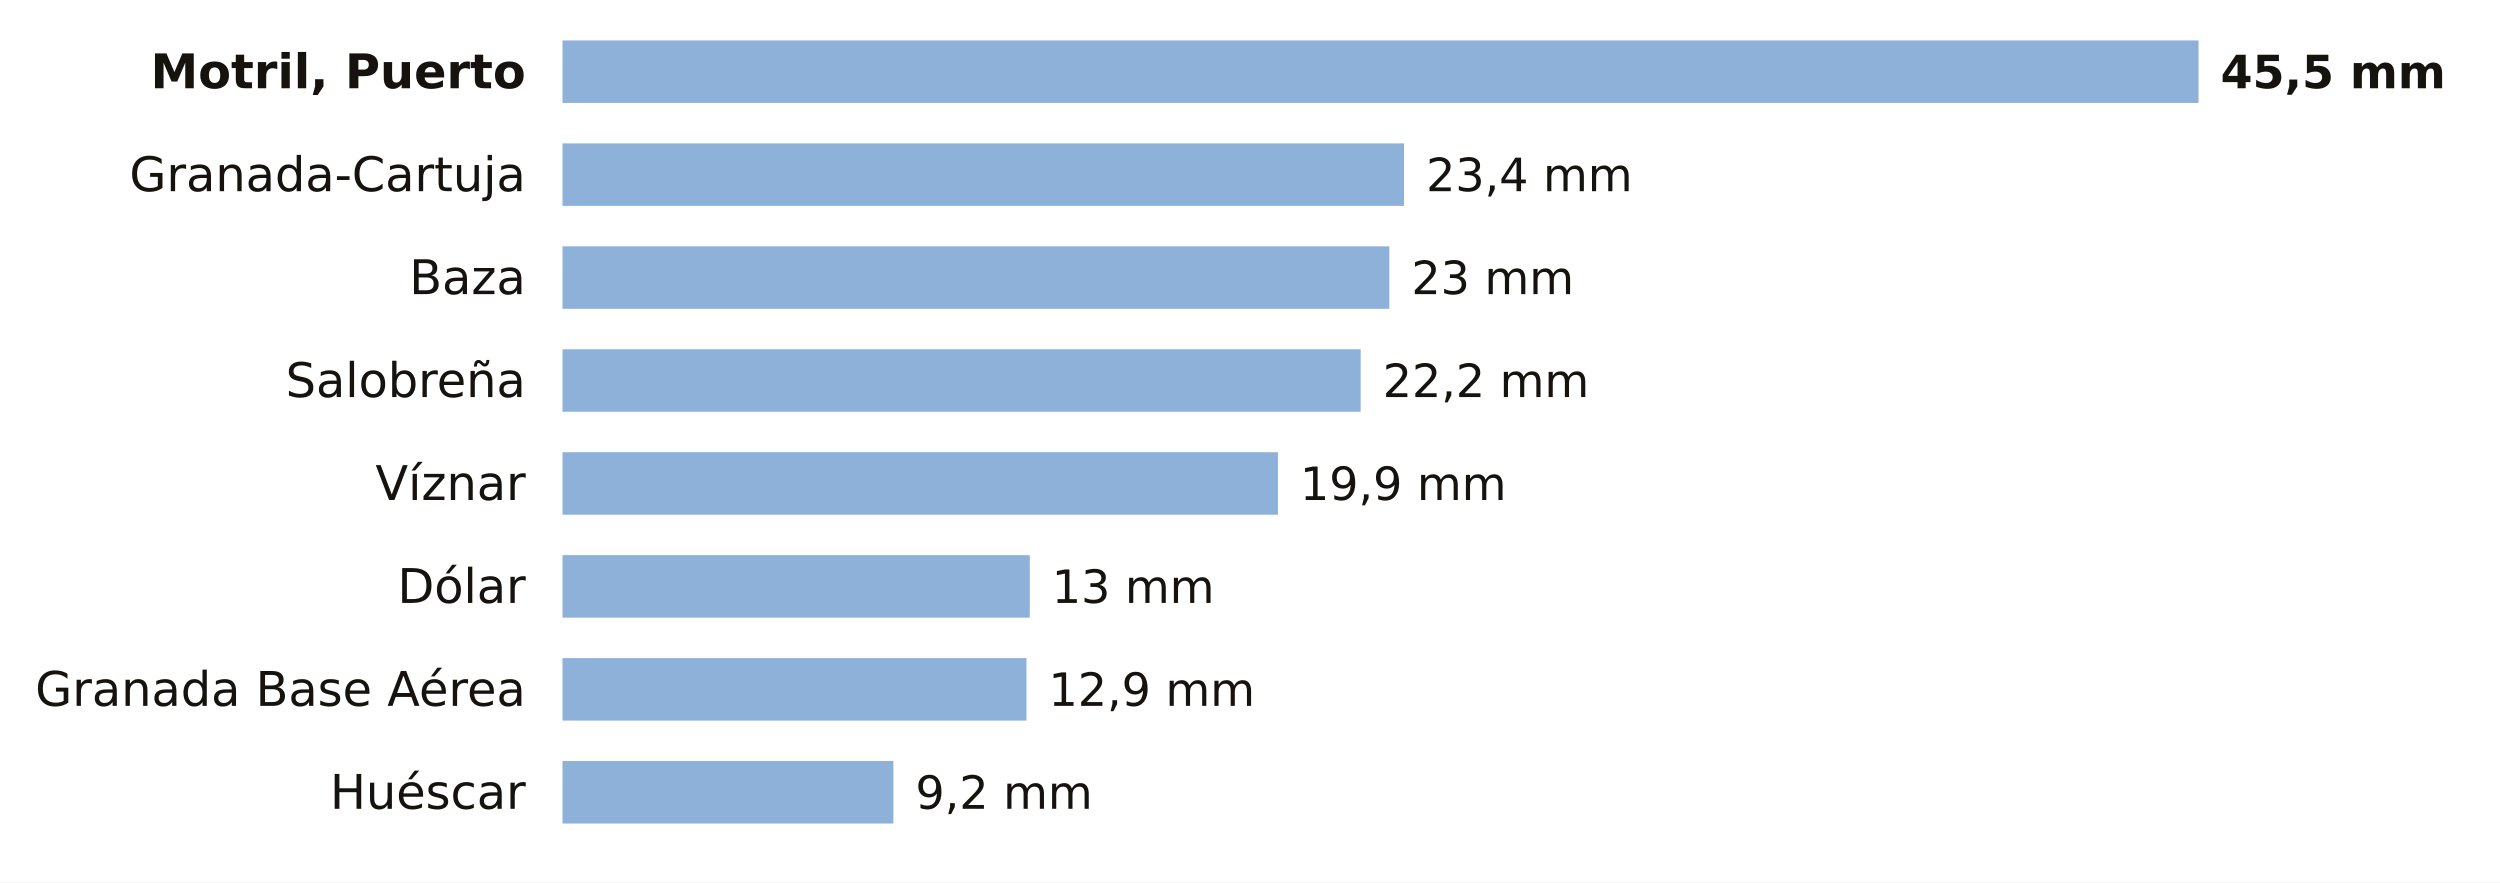
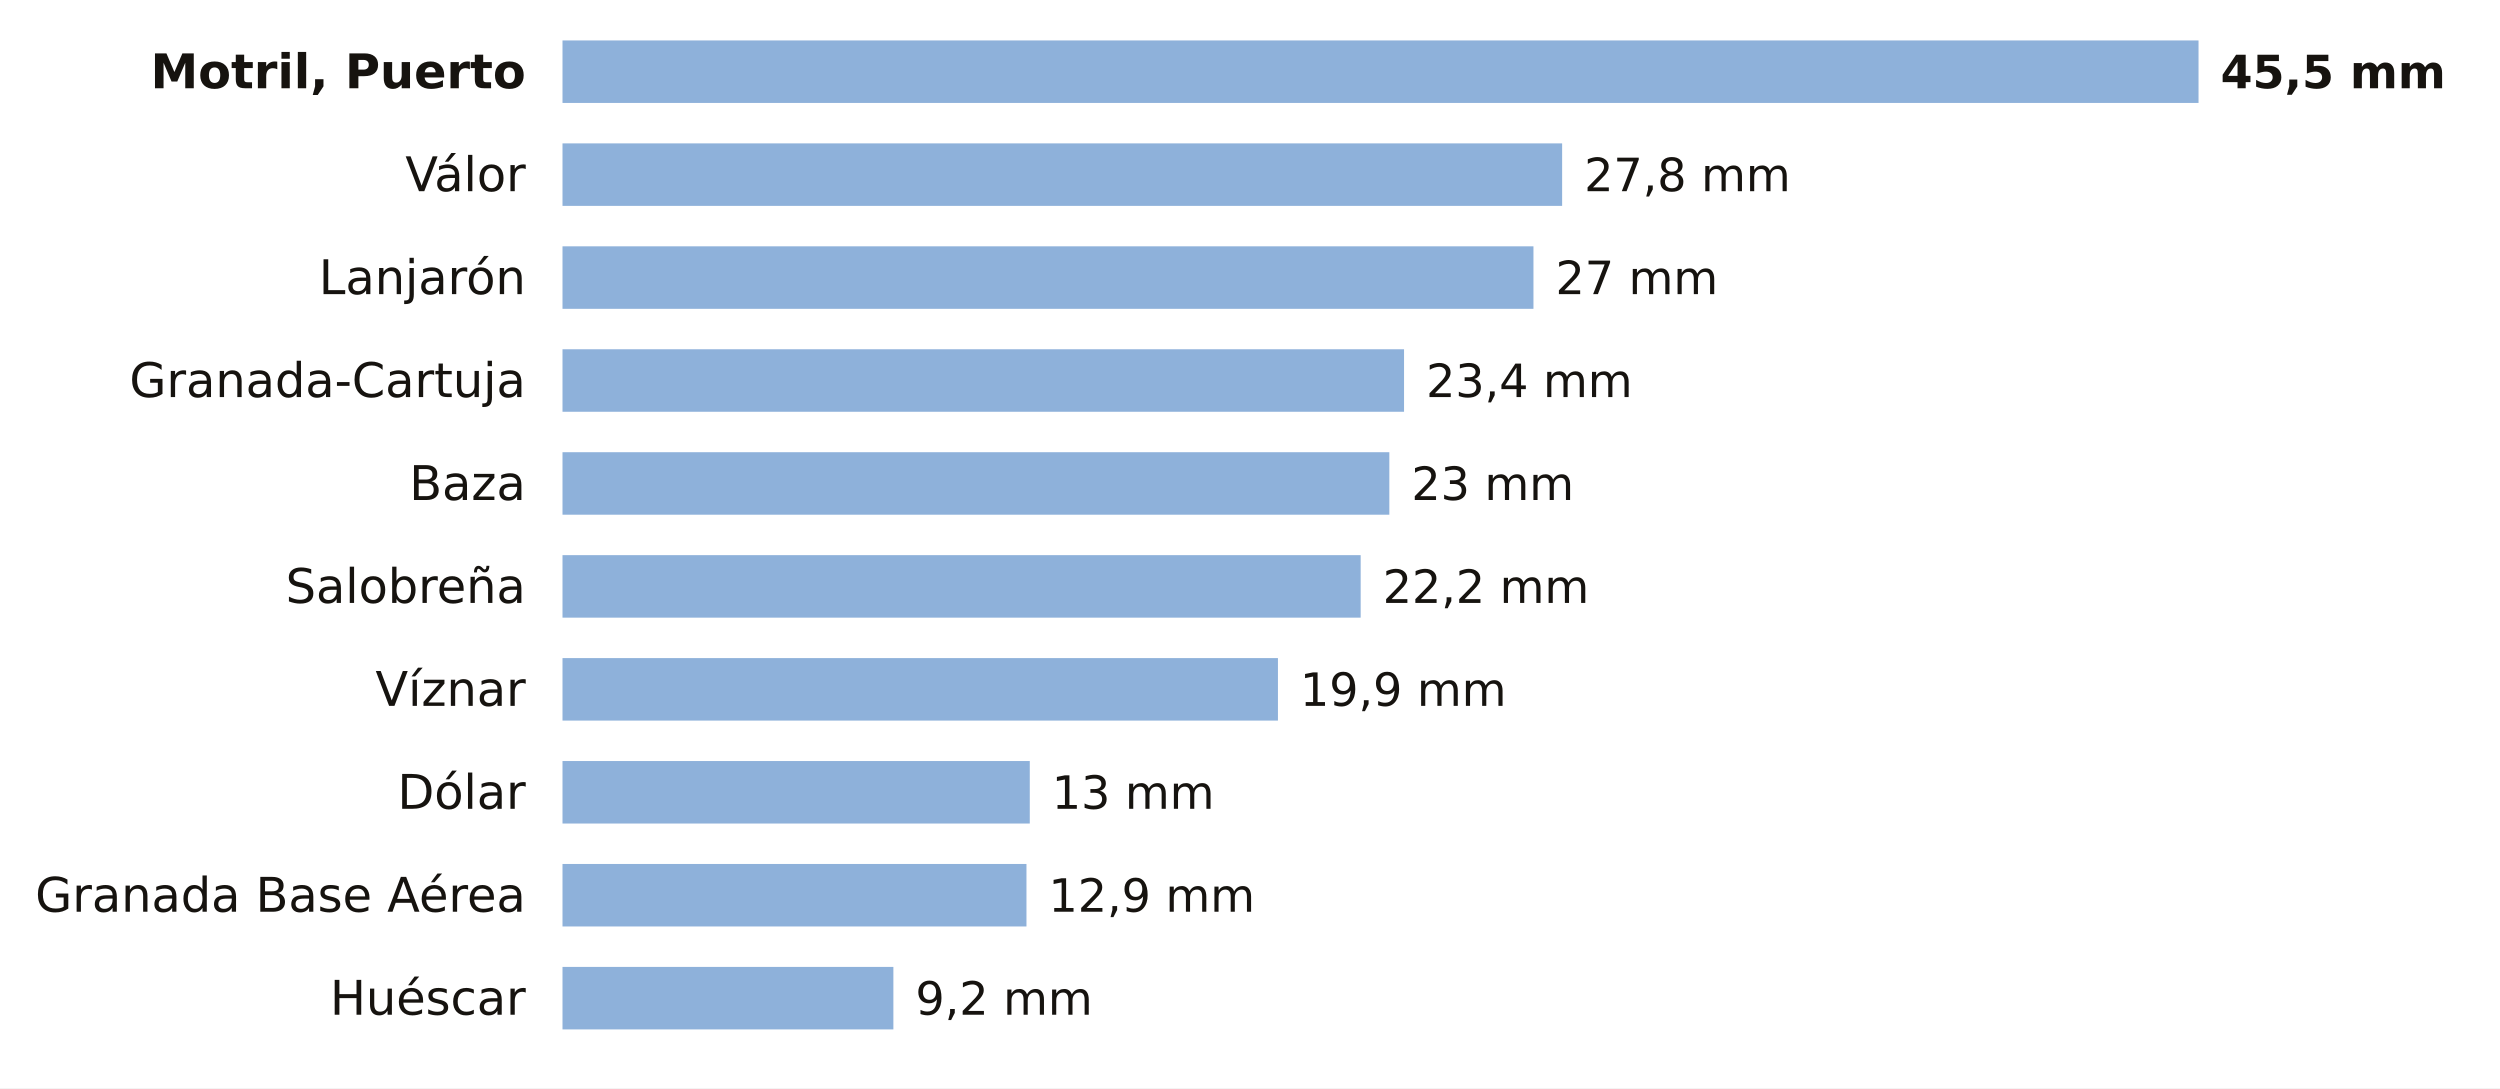
- <svg xmlns="http://www.w3.org/2000/svg" viewBox="0 0 680 240" width="680" height="240" role="img" aria-label="La lluvia de los últimos 7 días en las estaciones de AEMET de Granada">
-   <rect width="680" height="240" fill="#FFFFFF" />
+ <svg xmlns="http://www.w3.org/2000/svg" viewBox="0 0 680 296" width="680" height="296" role="img" aria-label="La lluvia de los últimos 7 días en las estaciones de AEMET de Granada">
+   <rect width="680" height="296" fill="#FFFFFF" />
  <text x="143.0" y="24.0" font-size="13" fill="#16130F" text-anchor="end" font-weight="600" font-family="Public Sans, DejaVu Sans, Arial, sans-serif">Motril, Puerto</text>
  <rect x="153" y="11" width="445.0" height="17" fill="#8EB1DA" />
  <text x="604.0" y="24.0" font-size="12.5" fill="#16130F" text-anchor="start" font-weight="700" font-family="Public Sans, DejaVu Sans, Arial, sans-serif">45,5 mm</text>
-   <text x="143.0" y="52.0" font-size="13" fill="#16130F" text-anchor="end" font-weight="400" font-family="Public Sans, DejaVu Sans, Arial, sans-serif">Granada-Cartuja</text>
-   <rect x="153" y="39" width="228.9" height="17" fill="#8EB1DA" />
-   <text x="387.9" y="52.0" font-size="12.5" fill="#16130F" text-anchor="start" font-weight="500" font-family="Public Sans, DejaVu Sans, Arial, sans-serif">23,4 mm</text>
-   <text x="143.0" y="80.0" font-size="13" fill="#16130F" text-anchor="end" font-weight="400" font-family="Public Sans, DejaVu Sans, Arial, sans-serif">Baza</text>
-   <rect x="153" y="67" width="224.9" height="17" fill="#8EB1DA" />
-   <text x="383.9" y="80.0" font-size="12.5" fill="#16130F" text-anchor="start" font-weight="500" font-family="Public Sans, DejaVu Sans, Arial, sans-serif">23 mm</text>
-   <text x="143.0" y="108.0" font-size="13" fill="#16130F" text-anchor="end" font-weight="400" font-family="Public Sans, DejaVu Sans, Arial, sans-serif">Salobreña</text>
-   <rect x="153" y="95" width="217.1" height="17" fill="#8EB1DA" />
-   <text x="376.1" y="108.0" font-size="12.5" fill="#16130F" text-anchor="start" font-weight="500" font-family="Public Sans, DejaVu Sans, Arial, sans-serif">22,2 mm</text>
-   <text x="143.0" y="136.0" font-size="13" fill="#16130F" text-anchor="end" font-weight="400" font-family="Public Sans, DejaVu Sans, Arial, sans-serif">Víznar</text>
-   <rect x="153" y="123" width="194.6" height="17" fill="#8EB1DA" />
-   <text x="353.6" y="136.0" font-size="12.5" fill="#16130F" text-anchor="start" font-weight="500" font-family="Public Sans, DejaVu Sans, Arial, sans-serif">19,9 mm</text>
-   <text x="143.0" y="164.0" font-size="13" fill="#16130F" text-anchor="end" font-weight="400" font-family="Public Sans, DejaVu Sans, Arial, sans-serif">Dólar</text>
-   <rect x="153" y="151" width="127.1" height="17" fill="#8EB1DA" />
-   <text x="286.1" y="164.0" font-size="12.5" fill="#16130F" text-anchor="start" font-weight="500" font-family="Public Sans, DejaVu Sans, Arial, sans-serif">13 mm</text>
-   <text x="143.0" y="192.0" font-size="13" fill="#16130F" text-anchor="end" font-weight="400" font-family="Public Sans, DejaVu Sans, Arial, sans-serif">Granada Base Aérea</text>
-   <rect x="153" y="179" width="126.2" height="17" fill="#8EB1DA" />
-   <text x="285.2" y="192.0" font-size="12.5" fill="#16130F" text-anchor="start" font-weight="500" font-family="Public Sans, DejaVu Sans, Arial, sans-serif">12,9 mm</text>
-   <text x="143.0" y="220.0" font-size="13" fill="#16130F" text-anchor="end" font-weight="400" font-family="Public Sans, DejaVu Sans, Arial, sans-serif">Huéscar</text>
-   <rect x="153" y="207" width="90.0" height="17" fill="#8EB1DA" />
-   <text x="249.0" y="220.0" font-size="12.5" fill="#16130F" text-anchor="start" font-weight="500" font-family="Public Sans, DejaVu Sans, Arial, sans-serif">9,2 mm</text>
+   <text x="143.0" y="52.0" font-size="13" fill="#16130F" text-anchor="end" font-weight="400" font-family="Public Sans, DejaVu Sans, Arial, sans-serif">Válor</text>
+   <rect x="153" y="39" width="271.9" height="17" fill="#8EB1DA" />
+   <text x="430.9" y="52.0" font-size="12.5" fill="#16130F" text-anchor="start" font-weight="500" font-family="Public Sans, DejaVu Sans, Arial, sans-serif">27,8 mm</text>
+   <text x="143.0" y="80.0" font-size="13" fill="#16130F" text-anchor="end" font-weight="400" font-family="Public Sans, DejaVu Sans, Arial, sans-serif">Lanjarón</text>
+   <rect x="153" y="67" width="264.1" height="17" fill="#8EB1DA" />
+   <text x="423.1" y="80.0" font-size="12.5" fill="#16130F" text-anchor="start" font-weight="500" font-family="Public Sans, DejaVu Sans, Arial, sans-serif">27 mm</text>
+   <text x="143.0" y="108.0" font-size="13" fill="#16130F" text-anchor="end" font-weight="400" font-family="Public Sans, DejaVu Sans, Arial, sans-serif">Granada-Cartuja</text>
+   <rect x="153" y="95" width="228.9" height="17" fill="#8EB1DA" />
+   <text x="387.9" y="108.0" font-size="12.5" fill="#16130F" text-anchor="start" font-weight="500" font-family="Public Sans, DejaVu Sans, Arial, sans-serif">23,4 mm</text>
+   <text x="143.0" y="136.0" font-size="13" fill="#16130F" text-anchor="end" font-weight="400" font-family="Public Sans, DejaVu Sans, Arial, sans-serif">Baza</text>
+   <rect x="153" y="123" width="224.9" height="17" fill="#8EB1DA" />
+   <text x="383.9" y="136.0" font-size="12.5" fill="#16130F" text-anchor="start" font-weight="500" font-family="Public Sans, DejaVu Sans, Arial, sans-serif">23 mm</text>
+   <text x="143.0" y="164.0" font-size="13" fill="#16130F" text-anchor="end" font-weight="400" font-family="Public Sans, DejaVu Sans, Arial, sans-serif">Salobreña</text>
+   <rect x="153" y="151" width="217.1" height="17" fill="#8EB1DA" />
+   <text x="376.1" y="164.0" font-size="12.5" fill="#16130F" text-anchor="start" font-weight="500" font-family="Public Sans, DejaVu Sans, Arial, sans-serif">22,2 mm</text>
+   <text x="143.0" y="192.0" font-size="13" fill="#16130F" text-anchor="end" font-weight="400" font-family="Public Sans, DejaVu Sans, Arial, sans-serif">Víznar</text>
+   <rect x="153" y="179" width="194.6" height="17" fill="#8EB1DA" />
+   <text x="353.6" y="192.0" font-size="12.5" fill="#16130F" text-anchor="start" font-weight="500" font-family="Public Sans, DejaVu Sans, Arial, sans-serif">19,9 mm</text>
+   <text x="143.0" y="220.0" font-size="13" fill="#16130F" text-anchor="end" font-weight="400" font-family="Public Sans, DejaVu Sans, Arial, sans-serif">Dólar</text>
+   <rect x="153" y="207" width="127.1" height="17" fill="#8EB1DA" />
+   <text x="286.1" y="220.0" font-size="12.5" fill="#16130F" text-anchor="start" font-weight="500" font-family="Public Sans, DejaVu Sans, Arial, sans-serif">13 mm</text>
+   <text x="143.0" y="248.0" font-size="13" fill="#16130F" text-anchor="end" font-weight="400" font-family="Public Sans, DejaVu Sans, Arial, sans-serif">Granada Base Aérea</text>
+   <rect x="153" y="235" width="126.2" height="17" fill="#8EB1DA" />
+   <text x="285.2" y="248.0" font-size="12.5" fill="#16130F" text-anchor="start" font-weight="500" font-family="Public Sans, DejaVu Sans, Arial, sans-serif">12,9 mm</text>
+   <text x="143.0" y="276.0" font-size="13" fill="#16130F" text-anchor="end" font-weight="400" font-family="Public Sans, DejaVu Sans, Arial, sans-serif">Huéscar</text>
+   <rect x="153" y="263" width="90.0" height="17" fill="#8EB1DA" />
+   <text x="249.0" y="276.0" font-size="12.5" fill="#16130F" text-anchor="start" font-weight="500" font-family="Public Sans, DejaVu Sans, Arial, sans-serif">9,2 mm</text>
</svg>
